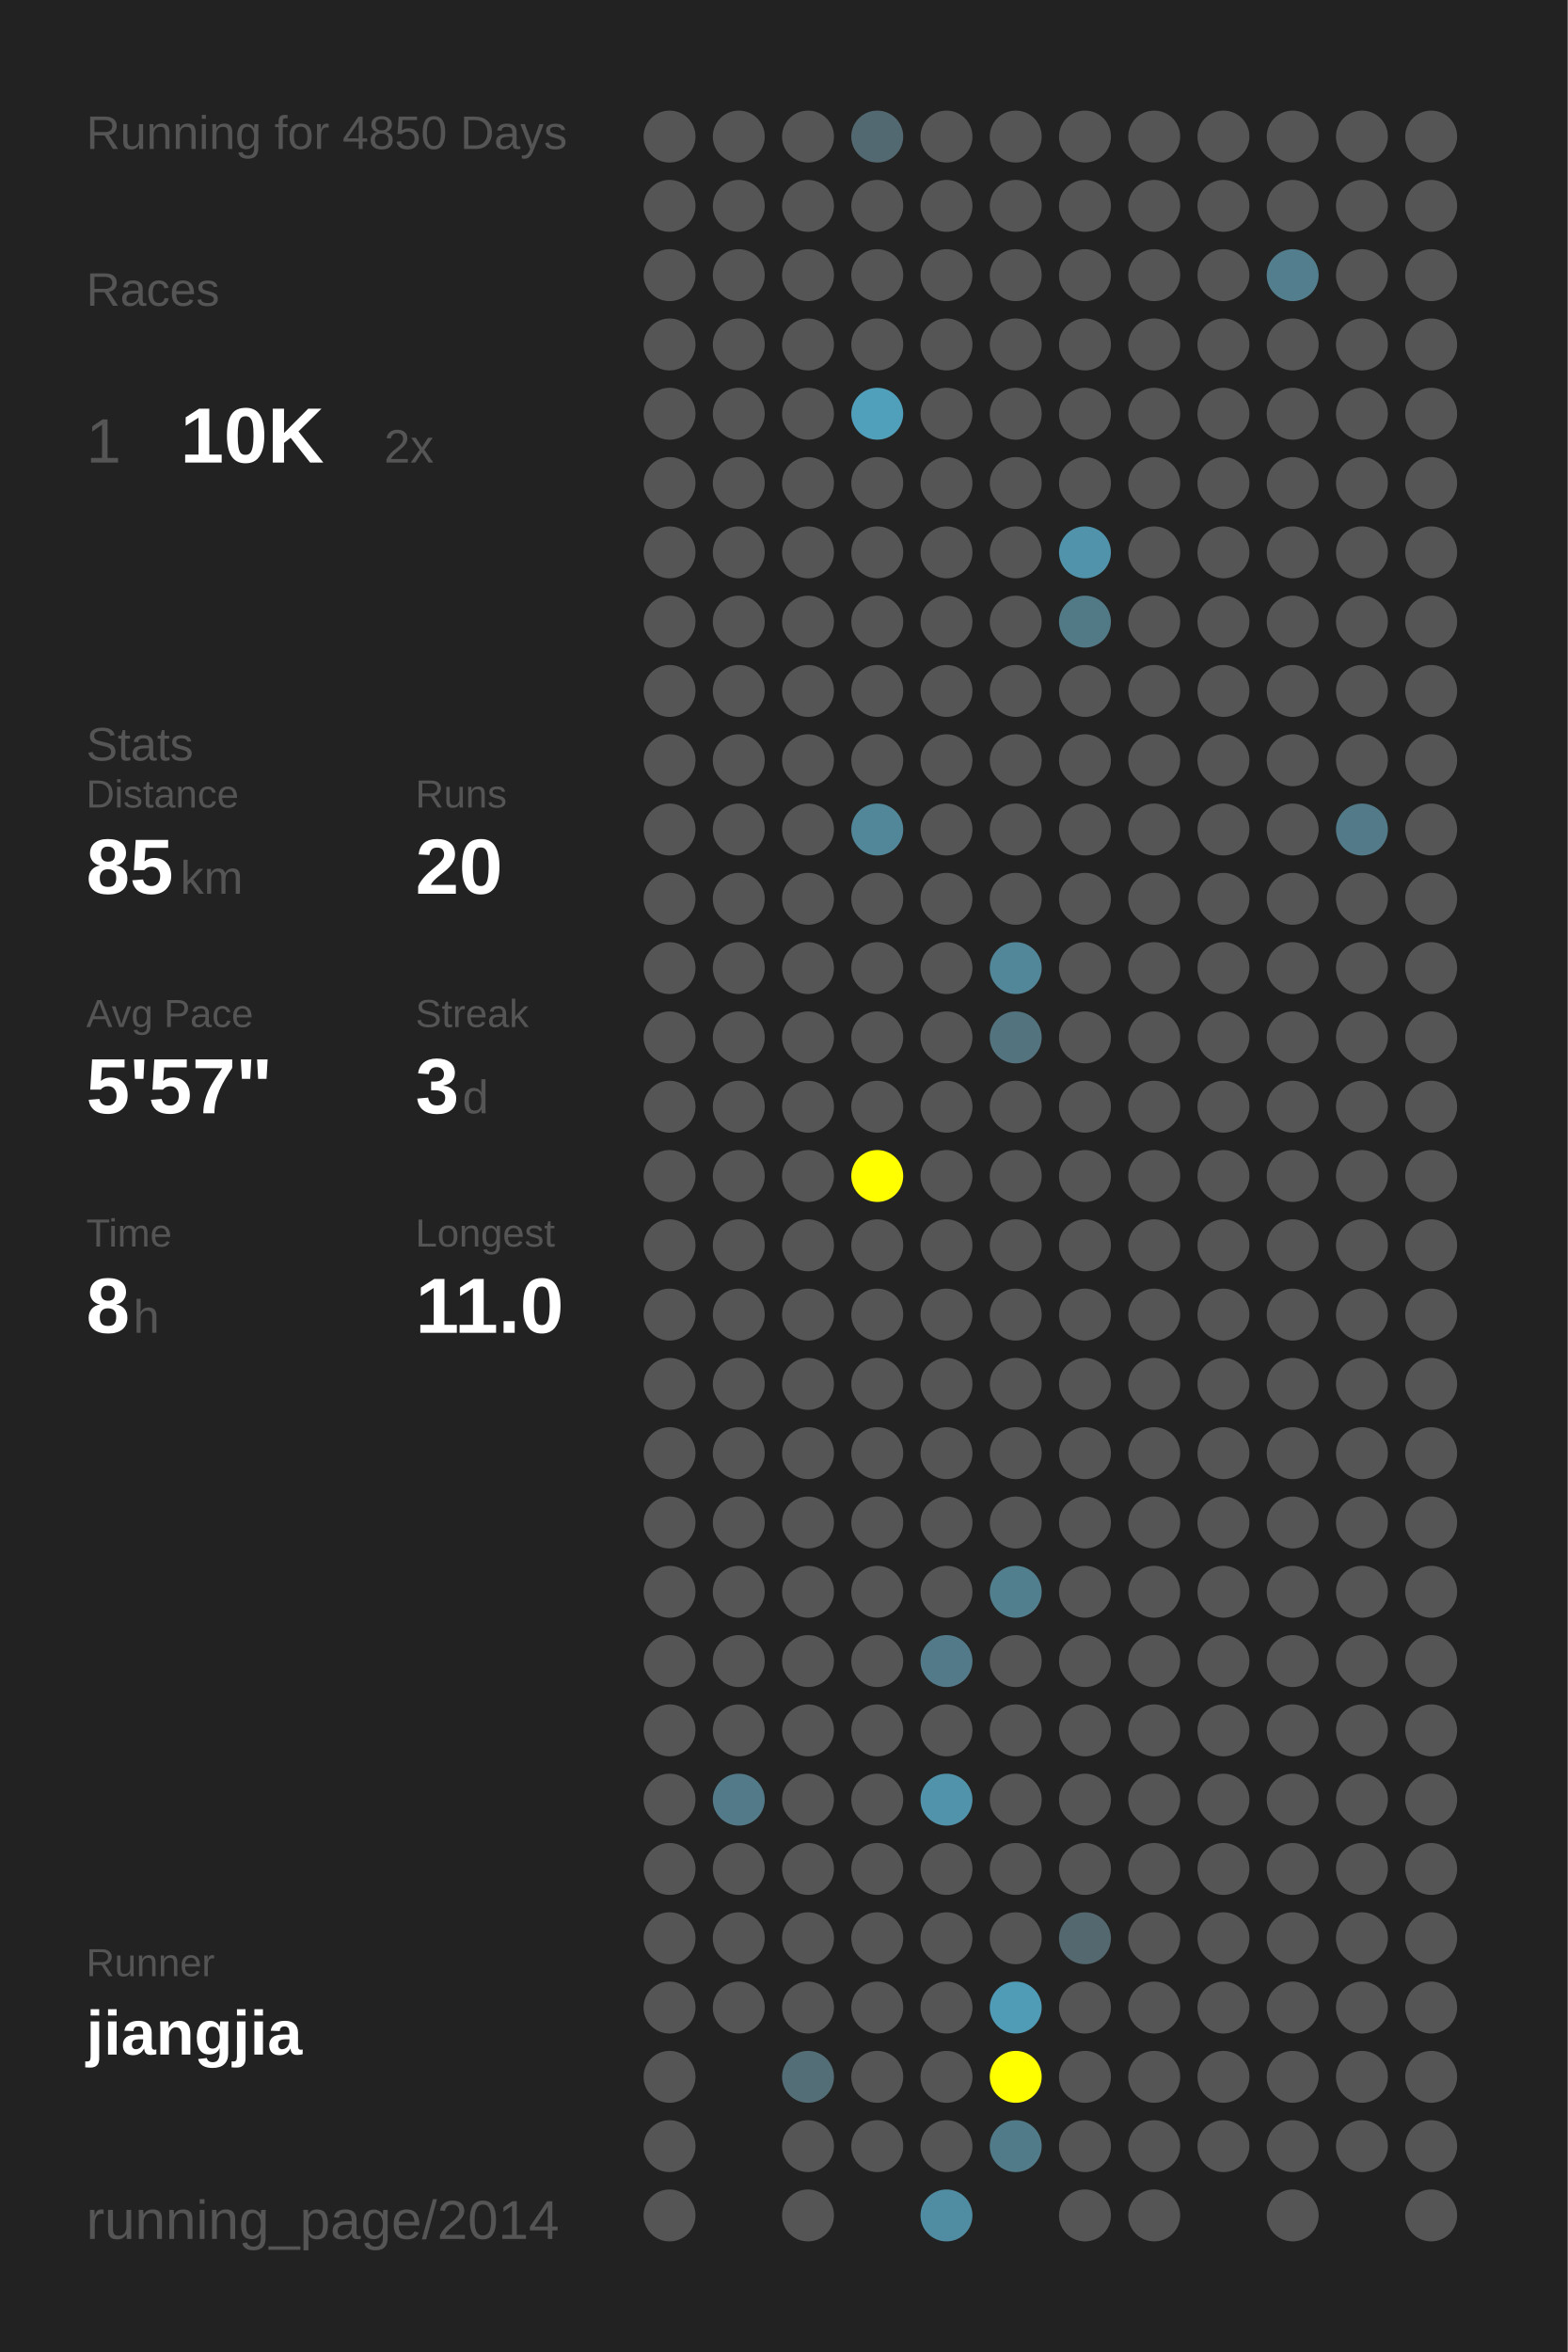
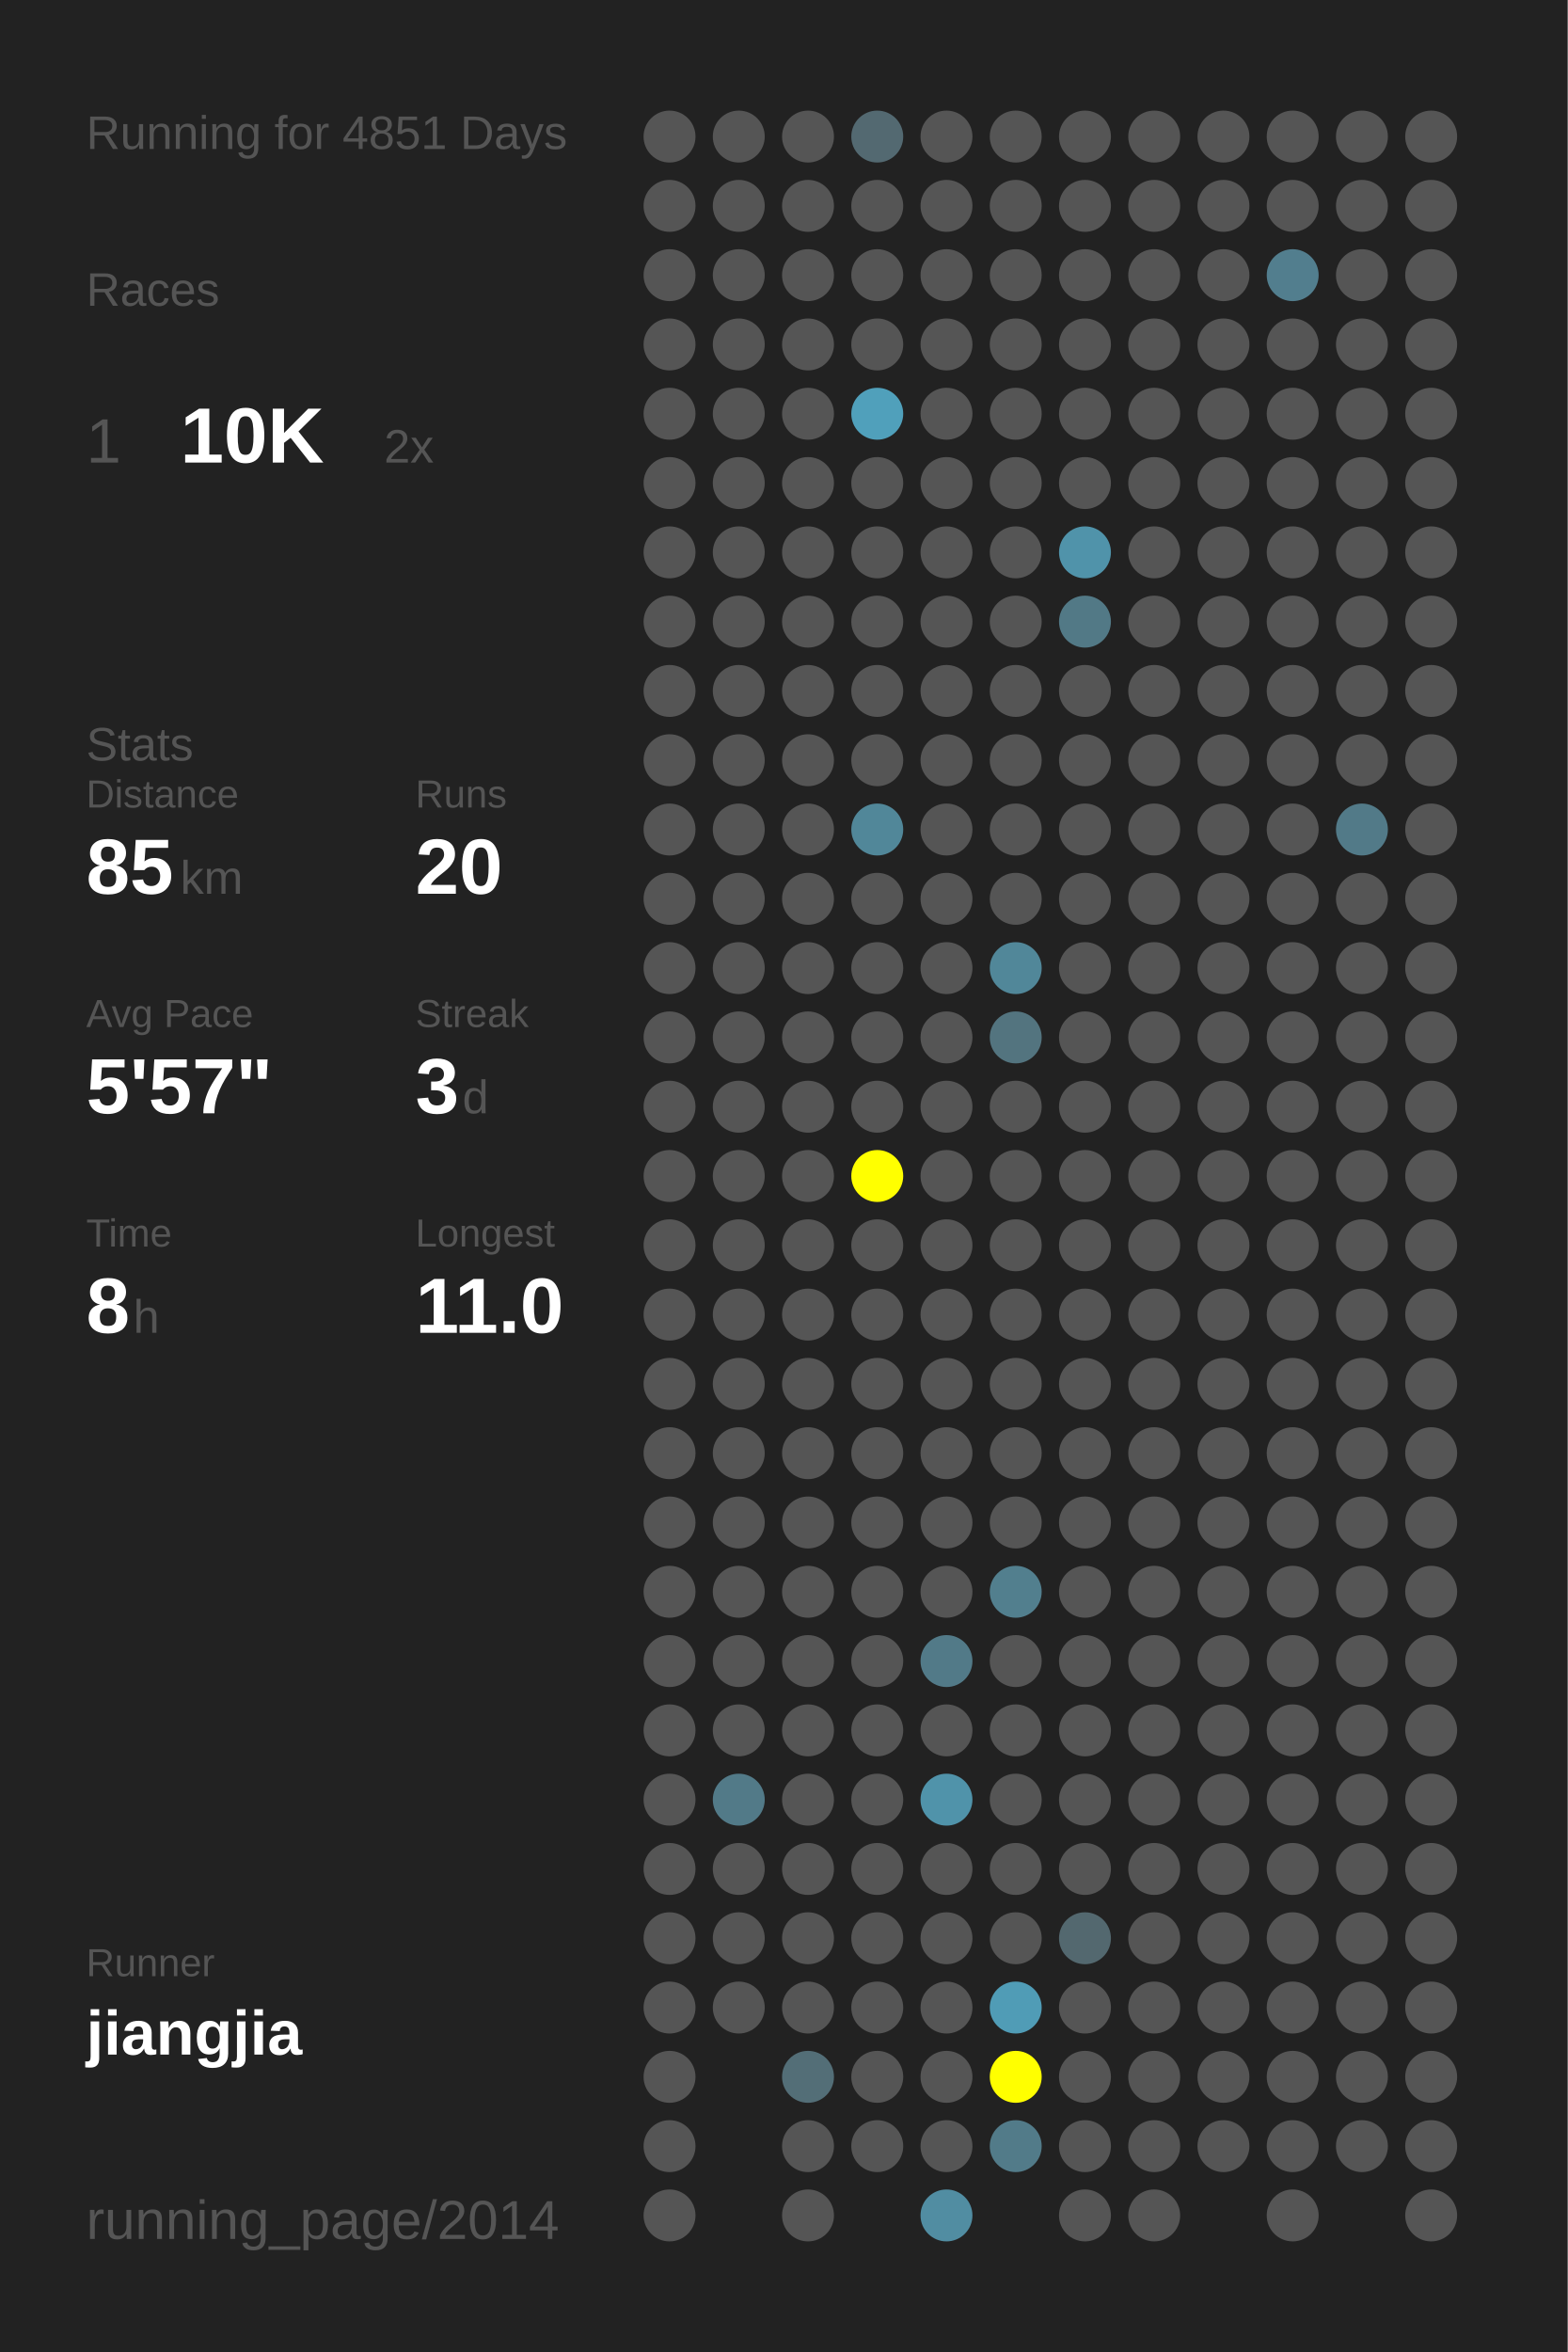
<svg xmlns="http://www.w3.org/2000/svg" baseProfile="full" height="300mm" version="1.1" viewBox="0,0,200,300" width="200mm">
  <defs />
  <rect fill="#222222" height="300" width="200" x="0" y="0" />
-   <text fill="#555555" style="font-size:6px; font-family:Arial;" x="11" y="19">Running for 4850 Days</text>
+   <text fill="#555555" style="font-size:6px; font-family:Arial;" x="11" y="19">Running for 4851 Days</text>
  <text fill="#555555" style="font-size:6px; font-family:Arial;" x="11" y="39">Races</text>
  <text fill="#555555" style="font-size:8px; font-family:Arial;" x="11" y="59">1</text>
  <text fill="#FFFFFF" style="font-size:10px; font-family:Arial; font-weight:bold;" x="23" y="59">10K</text>
  <text fill="#555555" style="font-size:6px; font-family:Arial;" x="49" y="59">2x</text>
  <text fill="#555555" style="font-size:6px; font-family:Arial;" x="11" y="97">Stats</text>
  <text fill="#555555" style="font-size:5px; font-family:Arial;" x="11" y="103">Distance</text>
  <text fill="#FFFFFF" style="font-size:10px; font-family:Arial; font-weight:bold;" x="11" y="114">85</text>
  <text fill="#555555" style="font-size:6px; font-family:Arial;" x="23" y="114">km</text>
  <text fill="#555555" style="font-size:5px; font-family:Arial;" x="53" y="103">Runs</text>
  <text fill="#FFFFFF" style="font-size:10px; font-family:Arial; font-weight:bold;" x="53" y="114">20</text>
  <text fill="#555555" style="font-size:5px; font-family:Arial;" x="11" y="131">Avg Pace</text>
  <text fill="#FFFFFF" style="font-size:10px; font-family:Arial; font-weight:bold;" x="11" y="142">5'57"</text>
  <text fill="#555555" style="font-size:5px; font-family:Arial;" x="53" y="131">Streak</text>
  <text fill="#FFFFFF" style="font-size:10px; font-family:Arial; font-weight:bold;" x="53" y="142">3</text>
  <text fill="#555555" style="font-size:6px; font-family:Arial;" x="59" y="142">d</text>
  <text fill="#555555" style="font-size:5px; font-family:Arial;" x="11" y="159">Time</text>
  <text fill="#FFFFFF" style="font-size:10px; font-family:Arial; font-weight:bold;" x="11" y="170">8</text>
  <text fill="#555555" style="font-size:6px; font-family:Arial;" x="17" y="170">h</text>
  <text fill="#555555" style="font-size:5px; font-family:Arial;" x="53" y="159">Longest</text>
  <text fill="#FFFFFF" style="font-size:10px; font-family:Arial; font-weight:bold;" x="53" y="170">11.0</text>
  <text fill="#555555" style="font-size:5px; font-family:Arial;" x="11" y="252.065">Runner</text>
  <text fill="#FFFFFF" style="font-size:8px; font-family:Arial; font-weight:bold;" x="11" y="262.065">jiangjia</text>
  <text fill="#555555" style="font-size:7px; font-family:Arial;" x="11" y="285.581">running_page/2014</text>
  <circle cx="85.417" cy="17.419" fill="#555555" r="3.312" />
  <circle cx="85.417" cy="26.258" fill="#555555" r="3.312" />
  <circle cx="85.417" cy="35.097" fill="#555555" r="3.312" />
  <circle cx="85.417" cy="43.935" fill="#555555" r="3.312" />
  <circle cx="85.417" cy="52.774" fill="#555555" r="3.312" />
  <circle cx="85.417" cy="61.613" fill="#555555" r="3.312" />
  <circle cx="85.417" cy="70.452" fill="#555555" r="3.312" />
  <circle cx="85.417" cy="79.29" fill="#555555" r="3.312" />
  <circle cx="85.417" cy="88.129" fill="#555555" r="3.312" />
  <circle cx="85.417" cy="96.968" fill="#555555" r="3.312" />
  <circle cx="85.417" cy="105.806" fill="#555555" r="3.312" />
  <circle cx="85.417" cy="114.645" fill="#555555" r="3.312" />
  <circle cx="85.417" cy="123.484" fill="#555555" r="3.312" />
  <circle cx="85.417" cy="132.323" fill="#555555" r="3.312" />
  <circle cx="85.417" cy="141.161" fill="#555555" r="3.312" />
  <circle cx="85.417" cy="150" fill="#555555" r="3.312" />
  <circle cx="85.417" cy="158.839" fill="#555555" r="3.312" />
  <circle cx="85.417" cy="167.677" fill="#555555" r="3.312" />
  <circle cx="85.417" cy="176.516" fill="#555555" r="3.312" />
  <circle cx="85.417" cy="185.355" fill="#555555" r="3.312" />
  <circle cx="85.417" cy="194.194" fill="#555555" r="3.312" />
  <circle cx="85.417" cy="203.032" fill="#555555" r="3.312" />
  <circle cx="85.417" cy="211.871" fill="#555555" r="3.312" />
  <circle cx="85.417" cy="220.71" fill="#555555" r="3.312" />
  <circle cx="85.417" cy="229.548" fill="#555555" r="3.312" />
  <circle cx="85.417" cy="238.387" fill="#555555" r="3.312" />
  <circle cx="85.417" cy="247.226" fill="#555555" r="3.312" />
  <circle cx="85.417" cy="256.065" fill="#555555" r="3.312" />
  <circle cx="85.417" cy="264.903" fill="#555555" r="3.312" />
  <circle cx="85.417" cy="273.742" fill="#555555" r="3.312" />
  <circle cx="85.417" cy="282.581" fill="#555555" r="3.312" />
  <circle cx="94.25" cy="17.419" fill="#555555" r="3.312" />
  <circle cx="94.25" cy="26.258" fill="#555555" r="3.312" />
  <circle cx="94.25" cy="35.097" fill="#555555" r="3.312" />
  <circle cx="94.25" cy="43.935" fill="#555555" r="3.312" />
  <circle cx="94.25" cy="52.774" fill="#555555" r="3.312" />
  <circle cx="94.25" cy="61.613" fill="#555555" r="3.312" />
  <circle cx="94.25" cy="70.452" fill="#555555" r="3.312" />
  <circle cx="94.25" cy="79.29" fill="#555555" r="3.312" />
  <circle cx="94.25" cy="88.129" fill="#555555" r="3.312" />
  <circle cx="94.25" cy="96.968" fill="#555555" r="3.312" />
  <circle cx="94.25" cy="105.806" fill="#555555" r="3.312" />
  <circle cx="94.25" cy="114.645" fill="#555555" r="3.312" />
  <circle cx="94.25" cy="123.484" fill="#555555" r="3.312" />
  <circle cx="94.25" cy="132.323" fill="#555555" r="3.312" />
  <circle cx="94.25" cy="141.161" fill="#555555" r="3.312" />
  <circle cx="94.25" cy="150" fill="#555555" r="3.312" />
  <circle cx="94.25" cy="158.839" fill="#555555" r="3.312" />
  <circle cx="94.25" cy="167.677" fill="#555555" r="3.312" />
  <circle cx="94.25" cy="176.516" fill="#555555" r="3.312" />
  <circle cx="94.25" cy="185.355" fill="#555555" r="3.312" />
  <circle cx="94.25" cy="194.194" fill="#555555" r="3.312" />
  <circle cx="94.25" cy="203.032" fill="#555555" r="3.312" />
  <circle cx="94.25" cy="211.871" fill="#555555" r="3.312" />
  <circle cx="94.25" cy="220.71" fill="#555555" r="3.312" />
  <circle cx="94.25" cy="229.548" fill="#527a88" r="3.312" />
  <circle cx="94.25" cy="238.387" fill="#555555" r="3.312" />
  <circle cx="94.25" cy="247.226" fill="#555555" r="3.312" />
  <circle cx="94.25" cy="256.065" fill="#555555" r="3.312" />
  <circle cx="103.083" cy="17.419" fill="#555555" r="3.312" />
  <circle cx="103.083" cy="26.258" fill="#555555" r="3.312" />
  <circle cx="103.083" cy="35.097" fill="#555555" r="3.312" />
  <circle cx="103.083" cy="43.935" fill="#555555" r="3.312" />
  <circle cx="103.083" cy="52.774" fill="#555555" r="3.312" />
  <circle cx="103.083" cy="61.613" fill="#555555" r="3.312" />
  <circle cx="103.083" cy="70.452" fill="#555555" r="3.312" />
  <circle cx="103.083" cy="79.29" fill="#555555" r="3.312" />
  <circle cx="103.083" cy="88.129" fill="#555555" r="3.312" />
  <circle cx="103.083" cy="96.968" fill="#555555" r="3.312" />
  <circle cx="103.083" cy="105.806" fill="#555555" r="3.312" />
  <circle cx="103.083" cy="114.645" fill="#555555" r="3.312" />
  <circle cx="103.083" cy="123.484" fill="#555555" r="3.312" />
  <circle cx="103.083" cy="132.323" fill="#555555" r="3.312" />
  <circle cx="103.083" cy="141.161" fill="#555555" r="3.312" />
  <circle cx="103.083" cy="150" fill="#555555" r="3.312" />
  <circle cx="103.083" cy="158.839" fill="#555555" r="3.312" />
  <circle cx="103.083" cy="167.677" fill="#555555" r="3.312" />
  <circle cx="103.083" cy="176.516" fill="#555555" r="3.312" />
  <circle cx="103.083" cy="185.355" fill="#555555" r="3.312" />
  <circle cx="103.083" cy="194.194" fill="#555555" r="3.312" />
  <circle cx="103.083" cy="203.032" fill="#555555" r="3.312" />
  <circle cx="103.083" cy="211.871" fill="#555555" r="3.312" />
  <circle cx="103.083" cy="220.71" fill="#555555" r="3.312" />
  <circle cx="103.083" cy="229.548" fill="#555555" r="3.312" />
  <circle cx="103.083" cy="238.387" fill="#555555" r="3.312" />
  <circle cx="103.083" cy="247.226" fill="#555555" r="3.312" />
  <circle cx="103.083" cy="256.065" fill="#555555" r="3.312" />
  <circle cx="103.083" cy="264.903" fill="#536e77" r="3.312" />
  <circle cx="103.083" cy="273.742" fill="#555555" r="3.312" />
  <circle cx="103.083" cy="282.581" fill="#555555" r="3.312" />
  <circle cx="111.917" cy="17.419" fill="#536971" r="3.312" />
  <circle cx="111.917" cy="26.258" fill="#555555" r="3.312" />
  <circle cx="111.917" cy="35.097" fill="#555555" r="3.312" />
  <circle cx="111.917" cy="43.935" fill="#555555" r="3.312" />
  <circle cx="111.917" cy="52.774" fill="#50a0bb" r="3.312" />
  <circle cx="111.917" cy="61.613" fill="#555555" r="3.312" />
  <circle cx="111.917" cy="70.452" fill="#555555" r="3.312" />
  <circle cx="111.917" cy="79.29" fill="#555555" r="3.312" />
  <circle cx="111.917" cy="88.129" fill="#555555" r="3.312" />
  <circle cx="111.917" cy="96.968" fill="#555555" r="3.312" />
  <circle cx="111.917" cy="105.806" fill="#518799" r="3.312" />
  <circle cx="111.917" cy="114.645" fill="#555555" r="3.312" />
  <circle cx="111.917" cy="123.484" fill="#555555" r="3.312" />
  <circle cx="111.917" cy="132.323" fill="#555555" r="3.312" />
  <circle cx="111.917" cy="141.161" fill="#555555" r="3.312" />
  <circle cx="111.917" cy="150" fill="#FFFF00" r="3.312" />
  <circle cx="111.917" cy="158.839" fill="#555555" r="3.312" />
  <circle cx="111.917" cy="167.677" fill="#555555" r="3.312" />
  <circle cx="111.917" cy="176.516" fill="#555555" r="3.312" />
  <circle cx="111.917" cy="185.355" fill="#555555" r="3.312" />
  <circle cx="111.917" cy="194.194" fill="#555555" r="3.312" />
  <circle cx="111.917" cy="203.032" fill="#555555" r="3.312" />
  <circle cx="111.917" cy="211.871" fill="#555555" r="3.312" />
  <circle cx="111.917" cy="220.71" fill="#555555" r="3.312" />
  <circle cx="111.917" cy="229.548" fill="#555555" r="3.312" />
  <circle cx="111.917" cy="238.387" fill="#555555" r="3.312" />
  <circle cx="111.917" cy="247.226" fill="#555555" r="3.312" />
  <circle cx="111.917" cy="256.065" fill="#555555" r="3.312" />
  <circle cx="111.917" cy="264.903" fill="#555555" r="3.312" />
  <circle cx="111.917" cy="273.742" fill="#555555" r="3.312" />
  <circle cx="120.75" cy="17.419" fill="#555555" r="3.312" />
  <circle cx="120.75" cy="26.258" fill="#555555" r="3.312" />
  <circle cx="120.75" cy="35.097" fill="#555555" r="3.312" />
  <circle cx="120.75" cy="43.935" fill="#555555" r="3.312" />
  <circle cx="120.75" cy="52.774" fill="#555555" r="3.312" />
  <circle cx="120.75" cy="61.613" fill="#555555" r="3.312" />
  <circle cx="120.75" cy="70.452" fill="#555555" r="3.312" />
  <circle cx="120.75" cy="79.29" fill="#555555" r="3.312" />
  <circle cx="120.75" cy="88.129" fill="#555555" r="3.312" />
  <circle cx="120.75" cy="96.968" fill="#555555" r="3.312" />
  <circle cx="120.75" cy="105.806" fill="#555555" r="3.312" />
  <circle cx="120.75" cy="114.645" fill="#555555" r="3.312" />
  <circle cx="120.75" cy="123.484" fill="#555555" r="3.312" />
  <circle cx="120.75" cy="132.323" fill="#555555" r="3.312" />
  <circle cx="120.75" cy="141.161" fill="#555555" r="3.312" />
  <circle cx="120.75" cy="150" fill="#555555" r="3.312" />
  <circle cx="120.75" cy="158.839" fill="#555555" r="3.312" />
  <circle cx="120.75" cy="167.677" fill="#555555" r="3.312" />
  <circle cx="120.75" cy="176.516" fill="#555555" r="3.312" />
  <circle cx="120.75" cy="185.355" fill="#555555" r="3.312" />
  <circle cx="120.75" cy="194.194" fill="#555555" r="3.312" />
  <circle cx="120.75" cy="203.032" fill="#555555" r="3.312" />
  <circle cx="120.75" cy="211.871" fill="#527a88" r="3.312" />
  <circle cx="120.75" cy="220.71" fill="#555555" r="3.312" />
  <circle cx="120.75" cy="229.548" fill="#5093aa" r="3.312" />
  <circle cx="120.75" cy="238.387" fill="#555555" r="3.312" />
  <circle cx="120.75" cy="247.226" fill="#555555" r="3.312" />
  <circle cx="120.75" cy="256.065" fill="#555555" r="3.312" />
  <circle cx="120.75" cy="264.903" fill="#555555" r="3.312" />
  <circle cx="120.75" cy="273.742" fill="#555555" r="3.312" />
  <circle cx="120.75" cy="282.581" fill="#518da2" r="3.312" />
  <circle cx="129.583" cy="17.419" fill="#555555" r="3.312" />
  <circle cx="129.583" cy="26.258" fill="#555555" r="3.312" />
  <circle cx="129.583" cy="35.097" fill="#555555" r="3.312" />
  <circle cx="129.583" cy="43.935" fill="#555555" r="3.312" />
  <circle cx="129.583" cy="52.774" fill="#555555" r="3.312" />
  <circle cx="129.583" cy="61.613" fill="#555555" r="3.312" />
  <circle cx="129.583" cy="70.452" fill="#555555" r="3.312" />
  <circle cx="129.583" cy="79.29" fill="#555555" r="3.312" />
  <circle cx="129.583" cy="88.129" fill="#555555" r="3.312" />
  <circle cx="129.583" cy="96.968" fill="#555555" r="3.312" />
  <circle cx="129.583" cy="105.806" fill="#555555" r="3.312" />
  <circle cx="129.583" cy="114.645" fill="#555555" r="3.312" />
  <circle cx="129.583" cy="123.484" fill="#518799" r="3.312" />
  <circle cx="129.583" cy="132.323" fill="#53747f" r="3.312" />
  <circle cx="129.583" cy="141.161" fill="#555555" r="3.312" />
  <circle cx="129.583" cy="150" fill="#555555" r="3.312" />
  <circle cx="129.583" cy="158.839" fill="#555555" r="3.312" />
  <circle cx="129.583" cy="167.677" fill="#555555" r="3.312" />
  <circle cx="129.583" cy="176.516" fill="#555555" r="3.312" />
  <circle cx="129.583" cy="185.355" fill="#555555" r="3.312" />
  <circle cx="129.583" cy="194.194" fill="#555555" r="3.312" />
  <circle cx="129.583" cy="203.032" fill="#527f8e" r="3.312" />
  <circle cx="129.583" cy="211.871" fill="#555555" r="3.312" />
  <circle cx="129.583" cy="220.71" fill="#555555" r="3.312" />
  <circle cx="129.583" cy="229.548" fill="#555555" r="3.312" />
  <circle cx="129.583" cy="238.387" fill="#555555" r="3.312" />
  <circle cx="129.583" cy="247.226" fill="#555555" r="3.312" />
  <circle cx="129.583" cy="256.065" fill="#509cb6" r="3.312" />
  <circle cx="129.583" cy="264.903" fill="#FFFF00" r="3.312" />
  <circle cx="129.583" cy="273.742" fill="#527b89" r="3.312" />
  <circle cx="138.417" cy="17.419" fill="#555555" r="3.312" />
  <circle cx="138.417" cy="26.258" fill="#555555" r="3.312" />
  <circle cx="138.417" cy="35.097" fill="#555555" r="3.312" />
  <circle cx="138.417" cy="43.935" fill="#555555" r="3.312" />
  <circle cx="138.417" cy="52.774" fill="#555555" r="3.312" />
  <circle cx="138.417" cy="61.613" fill="#555555" r="3.312" />
  <circle cx="138.417" cy="70.452" fill="#5093aa" r="3.312" />
  <circle cx="138.417" cy="79.29" fill="#527986" r="3.312" />
  <circle cx="138.417" cy="88.129" fill="#555555" r="3.312" />
  <circle cx="138.417" cy="96.968" fill="#555555" r="3.312" />
  <circle cx="138.417" cy="105.806" fill="#555555" r="3.312" />
  <circle cx="138.417" cy="114.645" fill="#555555" r="3.312" />
  <circle cx="138.417" cy="123.484" fill="#555555" r="3.312" />
  <circle cx="138.417" cy="132.323" fill="#555555" r="3.312" />
  <circle cx="138.417" cy="141.161" fill="#555555" r="3.312" />
  <circle cx="138.417" cy="150" fill="#555555" r="3.312" />
  <circle cx="138.417" cy="158.839" fill="#555555" r="3.312" />
  <circle cx="138.417" cy="167.677" fill="#555555" r="3.312" />
  <circle cx="138.417" cy="176.516" fill="#555555" r="3.312" />
  <circle cx="138.417" cy="185.355" fill="#555555" r="3.312" />
  <circle cx="138.417" cy="194.194" fill="#555555" r="3.312" />
  <circle cx="138.417" cy="203.032" fill="#555555" r="3.312" />
  <circle cx="138.417" cy="211.871" fill="#555555" r="3.312" />
  <circle cx="138.417" cy="220.71" fill="#555555" r="3.312" />
  <circle cx="138.417" cy="229.548" fill="#555555" r="3.312" />
  <circle cx="138.417" cy="238.387" fill="#555555" r="3.312" />
  <circle cx="138.417" cy="247.226" fill="#53686f" r="3.312" />
  <circle cx="138.417" cy="256.065" fill="#555555" r="3.312" />
  <circle cx="138.417" cy="264.903" fill="#555555" r="3.312" />
  <circle cx="138.417" cy="273.742" fill="#555555" r="3.312" />
  <circle cx="138.417" cy="282.581" fill="#555555" r="3.312" />
  <circle cx="147.25" cy="17.419" fill="#555555" r="3.312" />
  <circle cx="147.25" cy="26.258" fill="#555555" r="3.312" />
  <circle cx="147.25" cy="35.097" fill="#555555" r="3.312" />
  <circle cx="147.25" cy="43.935" fill="#555555" r="3.312" />
  <circle cx="147.25" cy="52.774" fill="#555555" r="3.312" />
  <circle cx="147.25" cy="61.613" fill="#555555" r="3.312" />
  <circle cx="147.25" cy="70.452" fill="#555555" r="3.312" />
  <circle cx="147.25" cy="79.29" fill="#555555" r="3.312" />
  <circle cx="147.25" cy="88.129" fill="#555555" r="3.312" />
  <circle cx="147.25" cy="96.968" fill="#555555" r="3.312" />
  <circle cx="147.25" cy="105.806" fill="#555555" r="3.312" />
  <circle cx="147.25" cy="114.645" fill="#555555" r="3.312" />
  <circle cx="147.25" cy="123.484" fill="#555555" r="3.312" />
  <circle cx="147.25" cy="132.323" fill="#555555" r="3.312" />
  <circle cx="147.25" cy="141.161" fill="#555555" r="3.312" />
  <circle cx="147.25" cy="150" fill="#555555" r="3.312" />
  <circle cx="147.25" cy="158.839" fill="#555555" r="3.312" />
  <circle cx="147.25" cy="167.677" fill="#555555" r="3.312" />
  <circle cx="147.25" cy="176.516" fill="#555555" r="3.312" />
  <circle cx="147.25" cy="185.355" fill="#555555" r="3.312" />
  <circle cx="147.25" cy="194.194" fill="#555555" r="3.312" />
  <circle cx="147.25" cy="203.032" fill="#555555" r="3.312" />
  <circle cx="147.25" cy="211.871" fill="#555555" r="3.312" />
  <circle cx="147.25" cy="220.71" fill="#555555" r="3.312" />
  <circle cx="147.25" cy="229.548" fill="#555555" r="3.312" />
  <circle cx="147.25" cy="238.387" fill="#555555" r="3.312" />
  <circle cx="147.25" cy="247.226" fill="#555555" r="3.312" />
  <circle cx="147.25" cy="256.065" fill="#555555" r="3.312" />
  <circle cx="147.25" cy="264.903" fill="#555555" r="3.312" />
  <circle cx="147.25" cy="273.742" fill="#555555" r="3.312" />
  <circle cx="147.25" cy="282.581" fill="#555555" r="3.312" />
  <circle cx="156.083" cy="17.419" fill="#555555" r="3.312" />
  <circle cx="156.083" cy="26.258" fill="#555555" r="3.312" />
  <circle cx="156.083" cy="35.097" fill="#555555" r="3.312" />
  <circle cx="156.083" cy="43.935" fill="#555555" r="3.312" />
  <circle cx="156.083" cy="52.774" fill="#555555" r="3.312" />
  <circle cx="156.083" cy="61.613" fill="#555555" r="3.312" />
  <circle cx="156.083" cy="70.452" fill="#555555" r="3.312" />
  <circle cx="156.083" cy="79.29" fill="#555555" r="3.312" />
  <circle cx="156.083" cy="88.129" fill="#555555" r="3.312" />
  <circle cx="156.083" cy="96.968" fill="#555555" r="3.312" />
  <circle cx="156.083" cy="105.806" fill="#555555" r="3.312" />
  <circle cx="156.083" cy="114.645" fill="#555555" r="3.312" />
  <circle cx="156.083" cy="123.484" fill="#555555" r="3.312" />
  <circle cx="156.083" cy="132.323" fill="#555555" r="3.312" />
  <circle cx="156.083" cy="141.161" fill="#555555" r="3.312" />
  <circle cx="156.083" cy="150" fill="#555555" r="3.312" />
  <circle cx="156.083" cy="158.839" fill="#555555" r="3.312" />
  <circle cx="156.083" cy="167.677" fill="#555555" r="3.312" />
  <circle cx="156.083" cy="176.516" fill="#555555" r="3.312" />
  <circle cx="156.083" cy="185.355" fill="#555555" r="3.312" />
  <circle cx="156.083" cy="194.194" fill="#555555" r="3.312" />
  <circle cx="156.083" cy="203.032" fill="#555555" r="3.312" />
  <circle cx="156.083" cy="211.871" fill="#555555" r="3.312" />
  <circle cx="156.083" cy="220.71" fill="#555555" r="3.312" />
  <circle cx="156.083" cy="229.548" fill="#555555" r="3.312" />
  <circle cx="156.083" cy="238.387" fill="#555555" r="3.312" />
  <circle cx="156.083" cy="247.226" fill="#555555" r="3.312" />
  <circle cx="156.083" cy="256.065" fill="#555555" r="3.312" />
  <circle cx="156.083" cy="264.903" fill="#555555" r="3.312" />
  <circle cx="156.083" cy="273.742" fill="#555555" r="3.312" />
  <circle cx="164.917" cy="17.419" fill="#555555" r="3.312" />
  <circle cx="164.917" cy="26.258" fill="#555555" r="3.312" />
  <circle cx="164.917" cy="35.097" fill="#527e8e" r="3.312" />
  <circle cx="164.917" cy="43.935" fill="#555555" r="3.312" />
  <circle cx="164.917" cy="52.774" fill="#555555" r="3.312" />
  <circle cx="164.917" cy="61.613" fill="#555555" r="3.312" />
  <circle cx="164.917" cy="70.452" fill="#555555" r="3.312" />
  <circle cx="164.917" cy="79.29" fill="#555555" r="3.312" />
  <circle cx="164.917" cy="88.129" fill="#555555" r="3.312" />
  <circle cx="164.917" cy="96.968" fill="#555555" r="3.312" />
  <circle cx="164.917" cy="105.806" fill="#555555" r="3.312" />
  <circle cx="164.917" cy="114.645" fill="#555555" r="3.312" />
  <circle cx="164.917" cy="123.484" fill="#555555" r="3.312" />
  <circle cx="164.917" cy="132.323" fill="#555555" r="3.312" />
  <circle cx="164.917" cy="141.161" fill="#555555" r="3.312" />
  <circle cx="164.917" cy="150" fill="#555555" r="3.312" />
  <circle cx="164.917" cy="158.839" fill="#555555" r="3.312" />
  <circle cx="164.917" cy="167.677" fill="#555555" r="3.312" />
  <circle cx="164.917" cy="176.516" fill="#555555" r="3.312" />
  <circle cx="164.917" cy="185.355" fill="#555555" r="3.312" />
  <circle cx="164.917" cy="194.194" fill="#555555" r="3.312" />
  <circle cx="164.917" cy="203.032" fill="#555555" r="3.312" />
  <circle cx="164.917" cy="211.871" fill="#555555" r="3.312" />
  <circle cx="164.917" cy="220.71" fill="#555555" r="3.312" />
  <circle cx="164.917" cy="229.548" fill="#555555" r="3.312" />
  <circle cx="164.917" cy="238.387" fill="#555555" r="3.312" />
  <circle cx="164.917" cy="247.226" fill="#555555" r="3.312" />
  <circle cx="164.917" cy="256.065" fill="#555555" r="3.312" />
  <circle cx="164.917" cy="264.903" fill="#555555" r="3.312" />
  <circle cx="164.917" cy="273.742" fill="#555555" r="3.312" />
  <circle cx="164.917" cy="282.581" fill="#555555" r="3.312" />
  <circle cx="173.75" cy="17.419" fill="#555555" r="3.312" />
  <circle cx="173.75" cy="26.258" fill="#555555" r="3.312" />
  <circle cx="173.75" cy="35.097" fill="#555555" r="3.312" />
  <circle cx="173.75" cy="43.935" fill="#555555" r="3.312" />
  <circle cx="173.75" cy="52.774" fill="#555555" r="3.312" />
  <circle cx="173.75" cy="61.613" fill="#555555" r="3.312" />
  <circle cx="173.75" cy="70.452" fill="#555555" r="3.312" />
  <circle cx="173.75" cy="79.29" fill="#555555" r="3.312" />
  <circle cx="173.75" cy="88.129" fill="#555555" r="3.312" />
  <circle cx="173.75" cy="96.968" fill="#555555" r="3.312" />
  <circle cx="173.75" cy="105.806" fill="#527a88" r="3.312" />
  <circle cx="173.75" cy="114.645" fill="#555555" r="3.312" />
  <circle cx="173.75" cy="123.484" fill="#555555" r="3.312" />
  <circle cx="173.75" cy="132.323" fill="#555555" r="3.312" />
  <circle cx="173.75" cy="141.161" fill="#555555" r="3.312" />
  <circle cx="173.75" cy="150" fill="#555555" r="3.312" />
  <circle cx="173.75" cy="158.839" fill="#555555" r="3.312" />
  <circle cx="173.75" cy="167.677" fill="#555555" r="3.312" />
  <circle cx="173.75" cy="176.516" fill="#555555" r="3.312" />
  <circle cx="173.75" cy="185.355" fill="#555555" r="3.312" />
  <circle cx="173.75" cy="194.194" fill="#555555" r="3.312" />
  <circle cx="173.75" cy="203.032" fill="#555555" r="3.312" />
  <circle cx="173.75" cy="211.871" fill="#555555" r="3.312" />
  <circle cx="173.75" cy="220.71" fill="#555555" r="3.312" />
  <circle cx="173.75" cy="229.548" fill="#555555" r="3.312" />
  <circle cx="173.75" cy="238.387" fill="#555555" r="3.312" />
  <circle cx="173.75" cy="247.226" fill="#555555" r="3.312" />
  <circle cx="173.75" cy="256.065" fill="#555555" r="3.312" />
  <circle cx="173.75" cy="264.903" fill="#555555" r="3.312" />
  <circle cx="173.75" cy="273.742" fill="#555555" r="3.312" />
  <circle cx="182.583" cy="17.419" fill="#555555" r="3.312" />
  <circle cx="182.583" cy="26.258" fill="#555555" r="3.312" />
  <circle cx="182.583" cy="35.097" fill="#555555" r="3.312" />
  <circle cx="182.583" cy="43.935" fill="#555555" r="3.312" />
  <circle cx="182.583" cy="52.774" fill="#555555" r="3.312" />
  <circle cx="182.583" cy="61.613" fill="#555555" r="3.312" />
  <circle cx="182.583" cy="70.452" fill="#555555" r="3.312" />
  <circle cx="182.583" cy="79.29" fill="#555555" r="3.312" />
  <circle cx="182.583" cy="88.129" fill="#555555" r="3.312" />
  <circle cx="182.583" cy="96.968" fill="#555555" r="3.312" />
  <circle cx="182.583" cy="105.806" fill="#555555" r="3.312" />
  <circle cx="182.583" cy="114.645" fill="#555555" r="3.312" />
  <circle cx="182.583" cy="123.484" fill="#555555" r="3.312" />
  <circle cx="182.583" cy="132.323" fill="#555555" r="3.312" />
  <circle cx="182.583" cy="141.161" fill="#555555" r="3.312" />
  <circle cx="182.583" cy="150" fill="#555555" r="3.312" />
  <circle cx="182.583" cy="158.839" fill="#555555" r="3.312" />
  <circle cx="182.583" cy="167.677" fill="#555555" r="3.312" />
  <circle cx="182.583" cy="176.516" fill="#555555" r="3.312" />
  <circle cx="182.583" cy="185.355" fill="#555555" r="3.312" />
  <circle cx="182.583" cy="194.194" fill="#555555" r="3.312" />
  <circle cx="182.583" cy="203.032" fill="#555555" r="3.312" />
  <circle cx="182.583" cy="211.871" fill="#555555" r="3.312" />
  <circle cx="182.583" cy="220.71" fill="#555555" r="3.312" />
  <circle cx="182.583" cy="229.548" fill="#555555" r="3.312" />
  <circle cx="182.583" cy="238.387" fill="#555555" r="3.312" />
  <circle cx="182.583" cy="247.226" fill="#555555" r="3.312" />
  <circle cx="182.583" cy="256.065" fill="#555555" r="3.312" />
  <circle cx="182.583" cy="264.903" fill="#555555" r="3.312" />
  <circle cx="182.583" cy="273.742" fill="#555555" r="3.312" />
  <circle cx="182.583" cy="282.581" fill="#555555" r="3.312" />
</svg>
